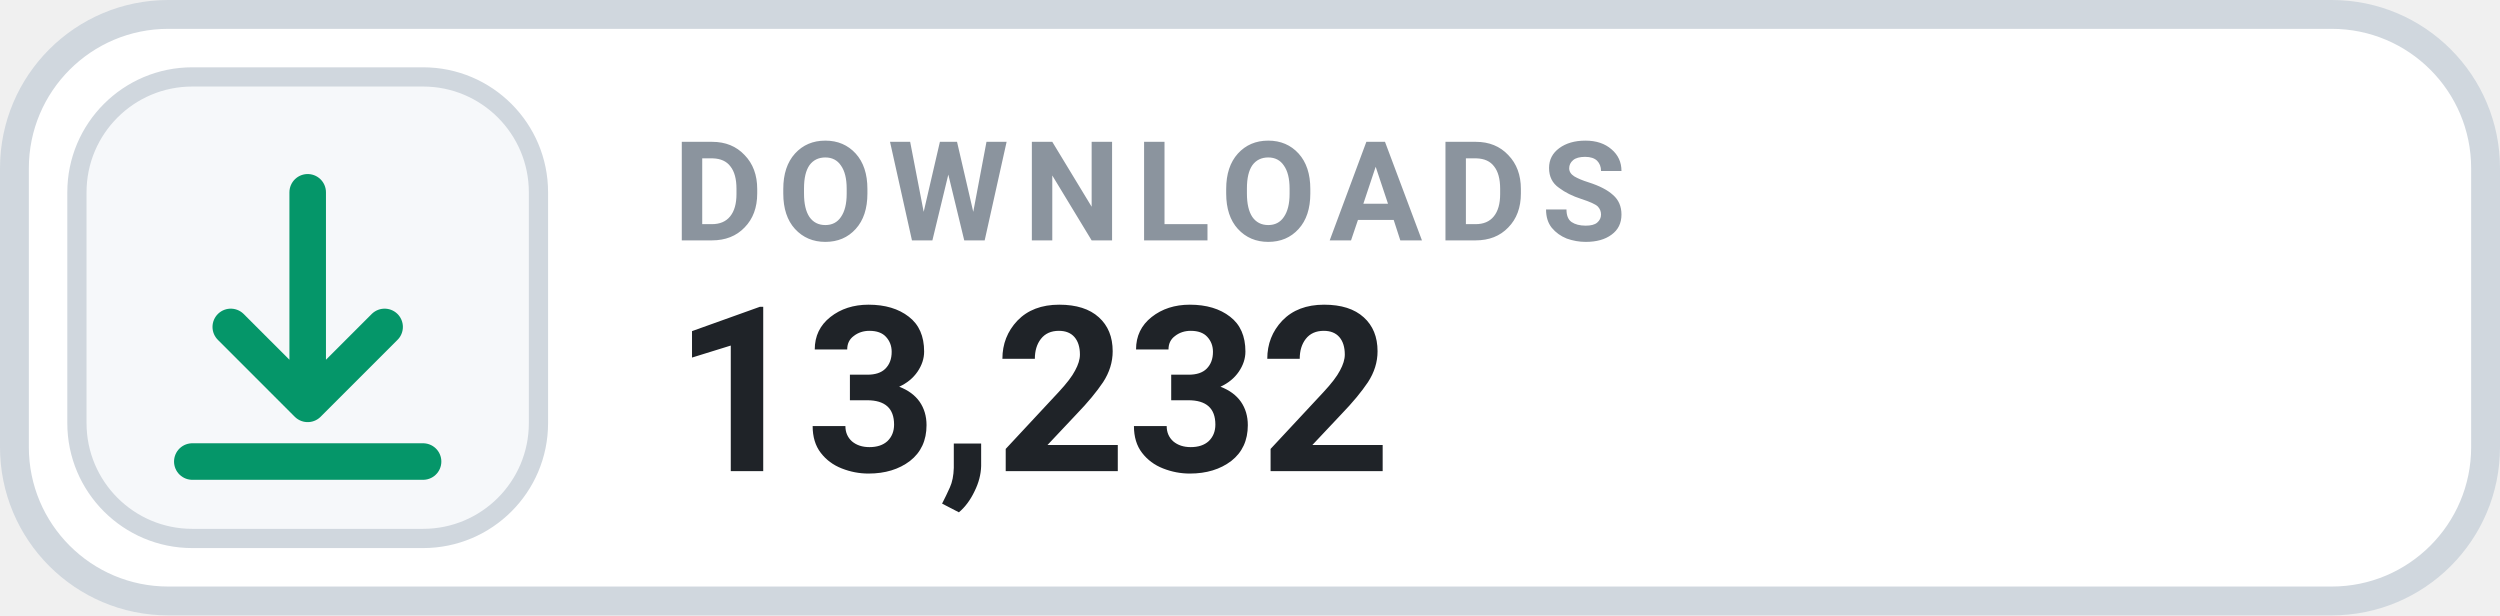
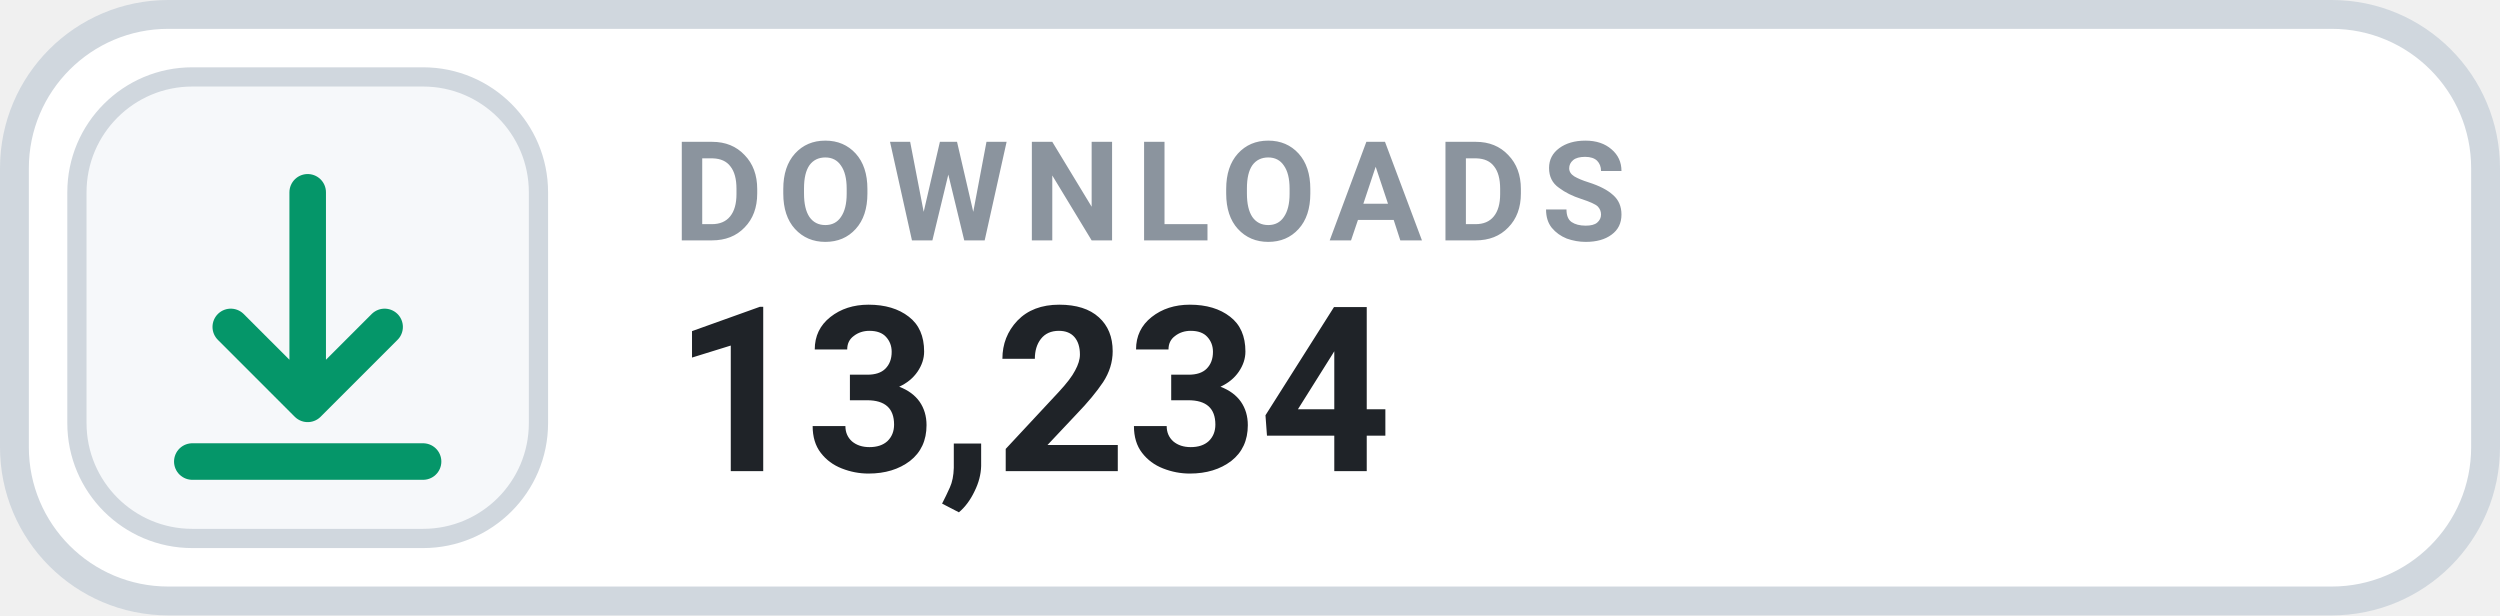
- <svg xmlns="http://www.w3.org/2000/svg" width="130" height="32" viewBox="0 0 130 32" role="img" aria-label="DOWNLOADS 13,232">
+ <svg xmlns="http://www.w3.org/2000/svg" width="130" height="32" viewBox="0 0 130 32" role="img" aria-label="DOWNLOADS 13,234">
  <rect x=".75" y=".75" width="128.5" height="30.5" rx="8" fill="#FFFFFF" stroke="#D0D7DE" stroke-width="1.5" />
  <rect x="4" y="4" width="24" height="24" rx="6" fill="#F6F8FA" stroke="#D0D7DE" stroke-width="1" />
  <g transform="translate(16 16)" style="color:#059669;">
    <path d="M0 -6 v11 m0 0 l4 -4 m-4 4 l-4 -4 M-6 8 h12" fill="none" stroke="currentColor" stroke-width="1.9" stroke-linecap="round" stroke-linejoin="round" />
  </g>
  <text x="35" y="12.5" fill="#8B949E" font-family="-apple-system,BlinkMacSystemFont,'Segoe UI',Roboto,Helvetica,Arial,sans-serif" font-size="7.2" font-weight="700" letter-spacing=".75">DOWNLOADS</text>
-   <text x="35" y="24.5" fill="#1F2328" font-family="-apple-system,BlinkMacSystemFont,'Segoe UI',Roboto,Helvetica,Arial,sans-serif" font-size="12" font-weight="700">13,232</text>
+   <text x="35" y="24.5" fill="#1F2328" font-family="-apple-system,BlinkMacSystemFont,'Segoe UI',Roboto,Helvetica,Arial,sans-serif" font-size="12" font-weight="700">13,234</text>
</svg>
